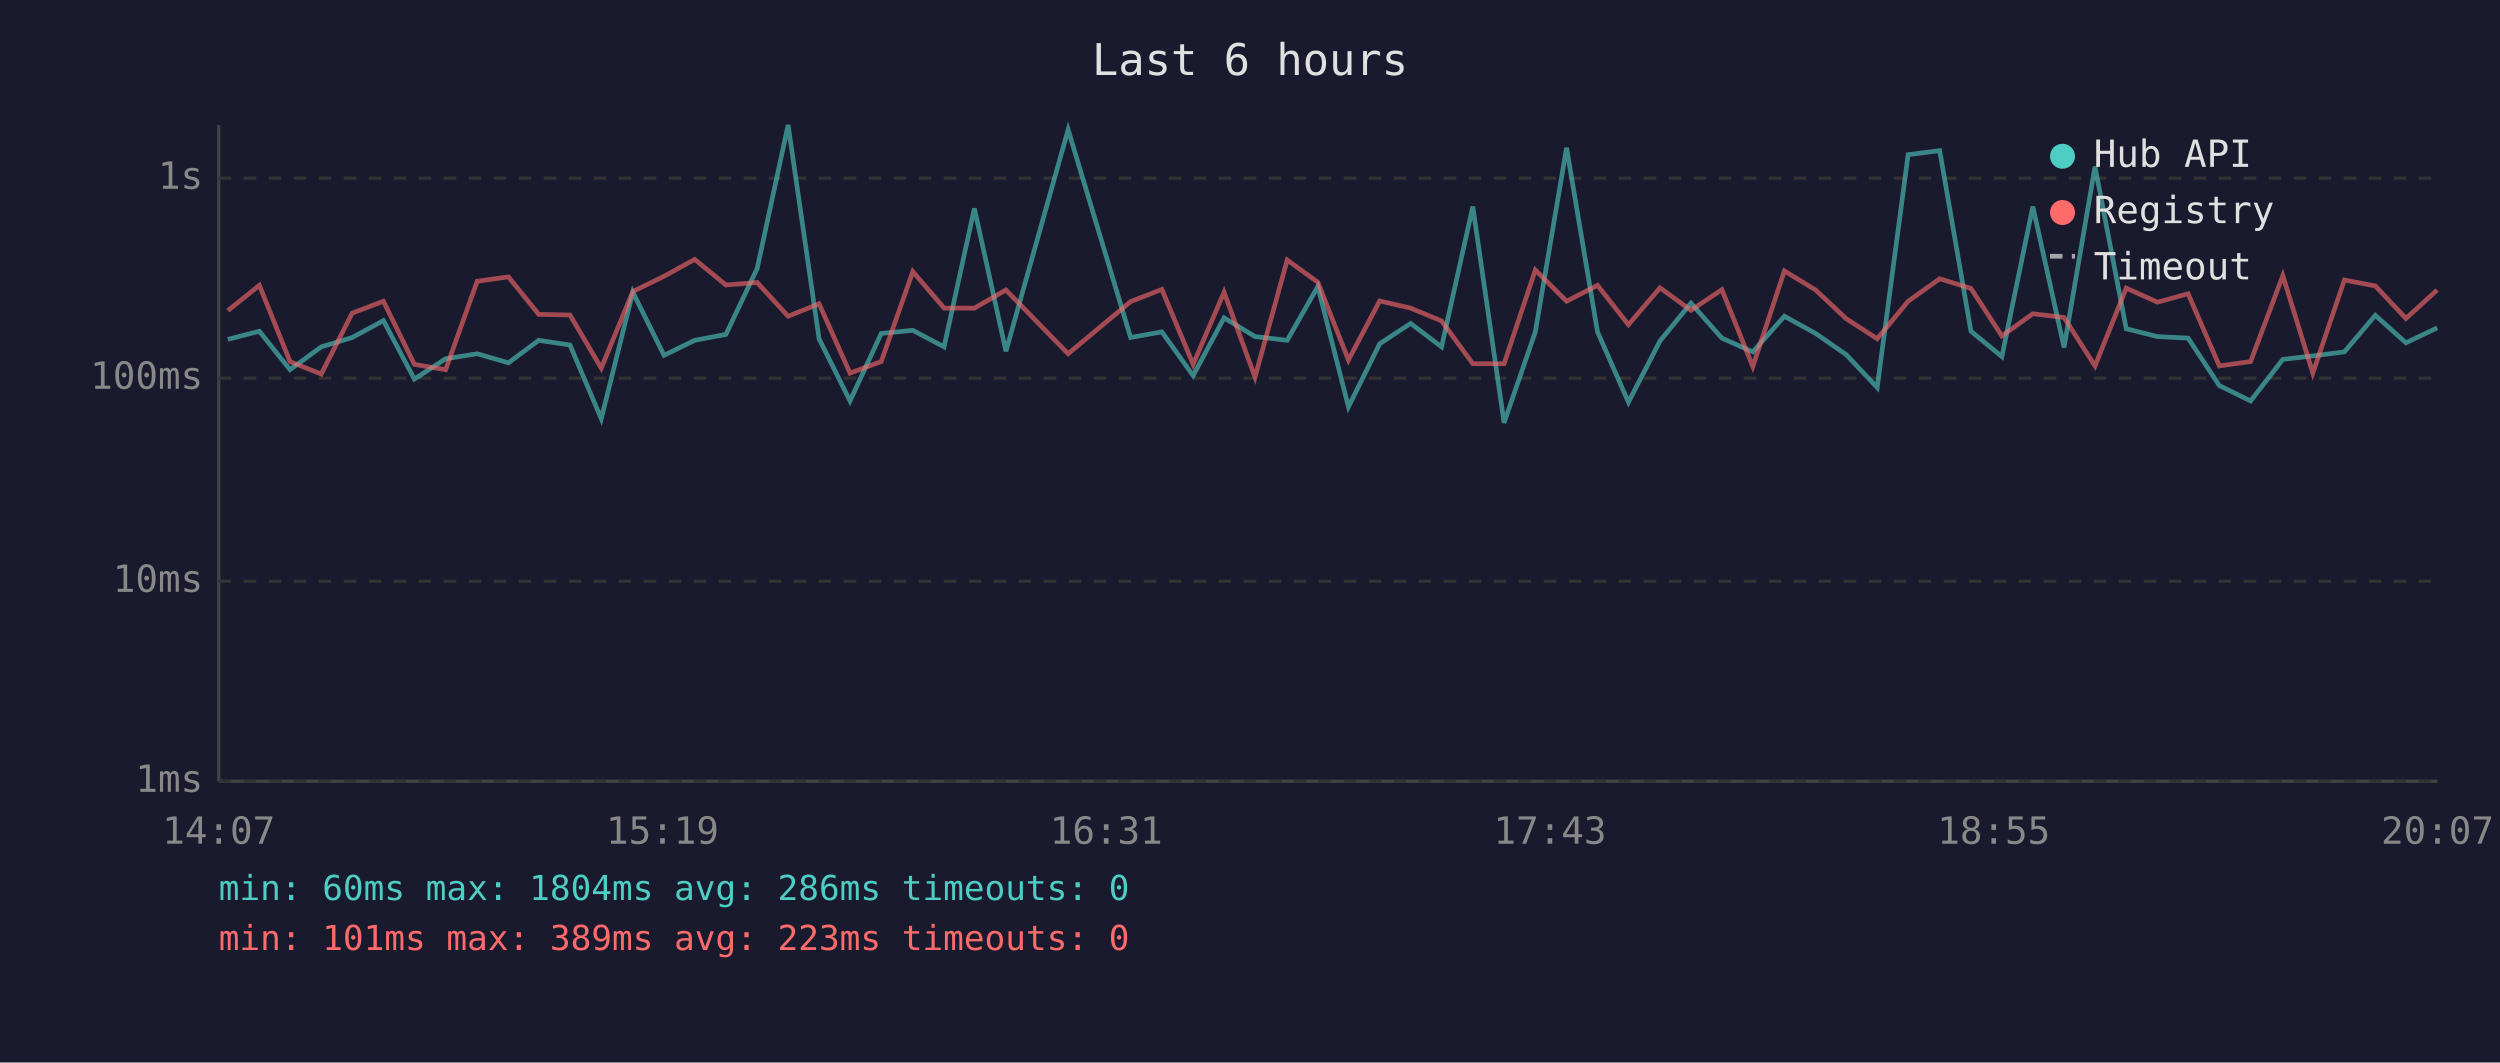
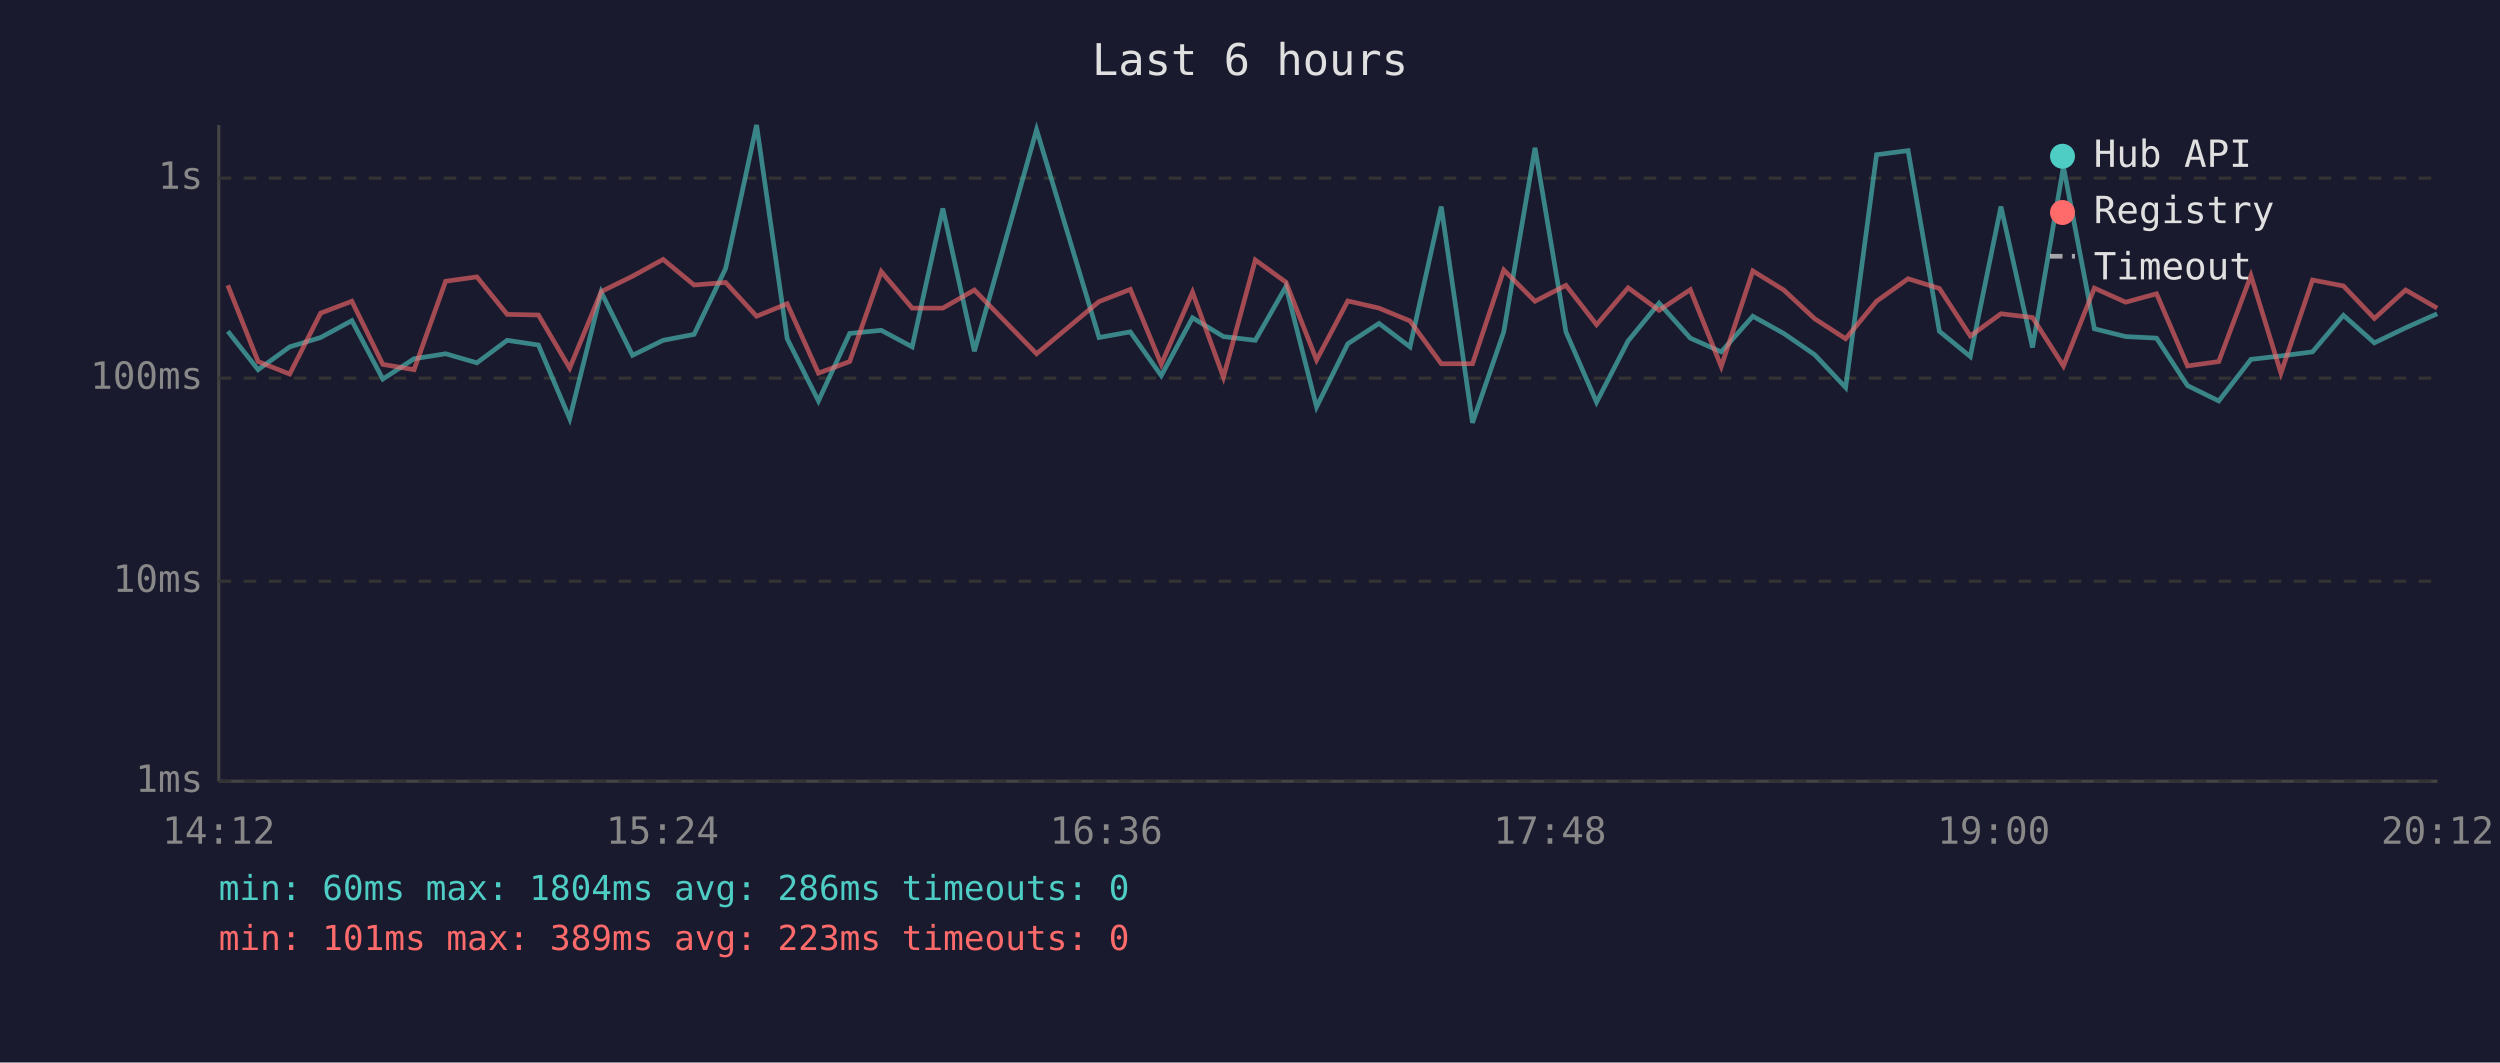
<svg xmlns="http://www.w3.org/2000/svg" viewBox="0 0 800 340" font-family="monospace" font-size="12">
  <rect width="800" height="340" fill="#1a1a2e" />
  <text x="400" y="24" fill="#e0e0e0" font-size="14" text-anchor="middle">Last 6 hours</text>
  <line x1="70" y1="40" x2="70" y2="250" stroke="#444" stroke-width="1" />
  <line x1="70" y1="250" x2="780" y2="250" stroke="#444" stroke-width="1" />
  <line x1="70" y1="250" x2="780" y2="250" stroke="#333" stroke-width="1" stroke-dasharray="4" />
  <text x="65" y="250" fill="#888" text-anchor="end" dominant-baseline="middle">1ms</text>
  <line x1="70" y1="186" x2="780" y2="186" stroke="#333" stroke-width="1" stroke-dasharray="4" />
  <text x="65" y="186" fill="#888" text-anchor="end" dominant-baseline="middle">10ms</text>
  <line x1="70" y1="121" x2="780" y2="121" stroke="#333" stroke-width="1" stroke-dasharray="4" />
  <text x="65" y="121" fill="#888" text-anchor="end" dominant-baseline="middle">100ms</text>
  <line x1="70" y1="57" x2="780" y2="57" stroke="#333" stroke-width="1" stroke-dasharray="4" />
  <text x="65" y="57" fill="#888" text-anchor="end" dominant-baseline="middle">1s</text>
-   <text x="70" y="270" fill="#888" text-anchor="middle">14:07</text>
-   <text x="212" y="270" fill="#888" text-anchor="middle">15:19</text>
-   <text x="354" y="270" fill="#888" text-anchor="middle">16:31</text>
-   <text x="496" y="270" fill="#888" text-anchor="middle">17:43</text>
-   <text x="638" y="270" fill="#888" text-anchor="middle">18:55</text>
-   <text x="780" y="270" fill="#888" text-anchor="middle">20:07</text>
-   <polyline points="72.9,108.6 83.0,106.0 92.8,118.3 102.8,111.0 112.7,108.0 122.7,102.6 132.6,121.3 142.6,114.8 152.7,113.2 162.7,116.1 172.4,108.9 182.4,110.4 192.4,134.0 202.5,93.5 212.5,113.7 222.3,108.9 232.3,107.0 242.3,85.9 252.2,40.0 262.1,108.4 272.0,128.3 282.0,106.7 292.1,105.7 302.1,111.0 311.8,66.7 321.9,112.4 341.8,41.5 361.8,108.0 371.8,106.2 381.8,120.2 391.7,101.7 401.6,107.7 411.9,108.9 421.7,91.7 431.5,130.2 441.5,110.0 451.4,103.5 461.3,111.0 471.3,66.1 481.3,135.3 491.3,106.2 501.3,47.3 511.2,106.2 521.1,128.7 531.2,109.1 541.1,97.0 551.0,108.2 560.9,112.6 571.0,101.2 581.0,106.7 590.8,113.5 600.7,124.0 610.6,49.5 620.7,48.2 630.7,106.0 640.6,114.1 650.5,66.1 660.5,111.2 670.4,53.3 680.4,105.2 690.4,107.7 700.2,108.2 710.2,123.4 720.2,128.3 730.5,115.0 740.1,113.9 750.2,112.6 760.1,100.9 769.9,109.7 779.9,104.9" fill="none" stroke="#4ecdc4" stroke-width="1.5" opacity="0.6" />
-   <polyline points="72.9,99.4 83.0,91.3 92.8,115.7 102.8,119.7 112.7,100.2 122.7,96.4 132.6,116.6 142.6,118.3 152.7,90.0 162.7,88.6 172.4,100.6 182.4,100.8 192.4,117.8 202.5,93.3 212.5,88.4 222.3,83.0 232.3,91.2 242.3,90.4 252.2,101.2 262.1,97.2 272.0,119.4 282.0,115.7 292.1,86.9 302.1,98.6 311.8,98.6 321.9,92.8 341.8,113.2 361.8,96.5 371.8,92.6 381.8,116.6 391.7,93.5 401.6,120.7 411.9,83.2 421.7,90.3 431.5,115.2 441.5,96.3 451.4,98.6 461.3,102.7 471.3,116.4 481.3,116.4 491.3,86.4 501.3,96.4 511.2,91.3 521.1,103.9 531.2,92.1 541.1,99.3 551.0,92.7 560.9,117.3 571.0,86.7 581.0,92.8 590.8,102.0 600.7,108.4 610.6,96.4 620.7,89.2 630.7,92.3 640.6,107.5 650.5,100.4 660.5,101.6 670.4,117.1 680.4,92.2 690.4,96.7 700.2,94.0 710.2,117.1 720.2,115.7 730.5,88.2 740.1,119.4 750.2,89.6 760.1,91.5 769.9,101.9 779.9,92.8" fill="none" stroke="#ff6b6b" stroke-width="1.5" opacity="0.6" />
+   <text x="70" y="270" fill="#888" text-anchor="middle">14:12</text>
+   <text x="212" y="270" fill="#888" text-anchor="middle">15:24</text>
+   <text x="354" y="270" fill="#888" text-anchor="middle">16:36</text>
+   <text x="496" y="270" fill="#888" text-anchor="middle">17:48</text>
+   <text x="638" y="270" fill="#888" text-anchor="middle">19:00</text>
+   <text x="780" y="270" fill="#888" text-anchor="middle">20:12</text>
+   <polyline points="72.9,106.0 82.6,118.3 92.7,111.0 102.6,108.0 112.6,102.6 122.5,121.3 132.5,114.8 142.6,113.2 152.6,116.1 162.3,108.9 172.3,110.4 182.3,134.0 192.4,93.5 202.4,113.7 212.2,108.9 222.1,107.0 232.2,85.9 242.1,40.0 251.9,108.4 261.9,128.3 271.9,106.7 282.0,105.7 291.9,111.0 301.7,66.7 311.8,112.4 331.7,41.5 351.7,108.0 361.7,106.2 371.6,120.2 381.6,101.7 391.5,107.7 401.7,108.9 411.5,91.7 421.3,130.2 431.3,110.0 441.3,103.5 451.2,111.0 461.2,66.1 471.2,135.3 481.2,106.2 491.2,47.3 501.1,106.2 510.9,128.7 521.0,109.1 530.9,97.0 540.9,108.2 550.8,112.6 560.9,101.2 570.8,106.7 580.7,113.5 590.6,124.0 600.5,49.5 610.6,48.2 620.6,106.0 630.5,114.1 640.3,66.1 650.4,111.2 660.3,53.3 670.2,105.2 680.2,107.7 690.1,108.2 700.0,123.4 710.0,128.3 720.3,115.0 729.9,113.9 740.0,112.6 749.9,100.9 759.8,109.7 769.8,104.9 779.9,100.4" fill="none" stroke="#4ecdc4" stroke-width="1.5" opacity="0.6" />
+   <polyline points="72.9,91.3 82.6,115.7 92.7,119.7 102.6,100.2 112.6,96.4 122.5,116.6 132.5,118.3 142.6,90.0 152.6,88.6 162.3,100.6 172.3,100.8 182.3,117.8 192.4,93.3 202.4,88.4 212.2,83.0 222.1,91.2 232.2,90.4 242.1,101.2 251.9,97.2 261.9,119.4 271.9,115.7 282.0,86.9 291.9,98.6 301.7,98.6 311.8,92.8 331.7,113.2 351.7,96.5 361.7,92.6 371.6,116.6 381.6,93.5 391.5,120.7 401.7,83.2 411.5,90.3 421.3,115.2 431.3,96.3 441.3,98.6 451.2,102.7 461.2,116.4 471.2,116.4 481.2,86.4 491.2,96.4 501.1,91.3 510.9,103.9 521.0,92.1 530.9,99.3 540.9,92.7 550.8,117.3 560.9,86.7 570.8,92.8 580.7,102.0 590.6,108.4 600.5,96.4 610.6,89.2 620.6,92.3 630.5,107.5 640.3,100.4 650.4,101.6 660.3,117.1 670.2,92.2 680.2,96.7 690.1,94.0 700.0,117.1 710.0,115.7 720.3,88.2 729.9,119.4 740.0,89.6 749.9,91.5 759.8,101.9 769.8,92.8 779.9,98.6" fill="none" stroke="#ff6b6b" stroke-width="1.5" opacity="0.6" />
  <circle cx="660" cy="50" r="4" fill="#4ecdc4" />
  <text x="670" y="50" fill="#e0e0e0" dominant-baseline="middle">Hub API</text>
  <circle cx="660" cy="68" r="4" fill="#ff6b6b" />
  <text x="670" y="68" fill="#e0e0e0" dominant-baseline="middle">Registry</text>
  <line x1="656" y1="82" x2="664" y2="82" stroke="#e0e0e0" stroke-width="1.5" stroke-dasharray="4,3" opacity="0.7" />
  <text x="670" y="86" fill="#e0e0e0" dominant-baseline="middle">Timeout</text>
  <text x="70" y="288" fill="#4ecdc4" font-size="11">min: 60ms  max: 1804ms  avg: 286ms  timeouts: 0</text>
  <text x="70" y="304" fill="#ff6b6b" font-size="11">min: 101ms  max: 389ms  avg: 223ms  timeouts: 0</text>
</svg>
